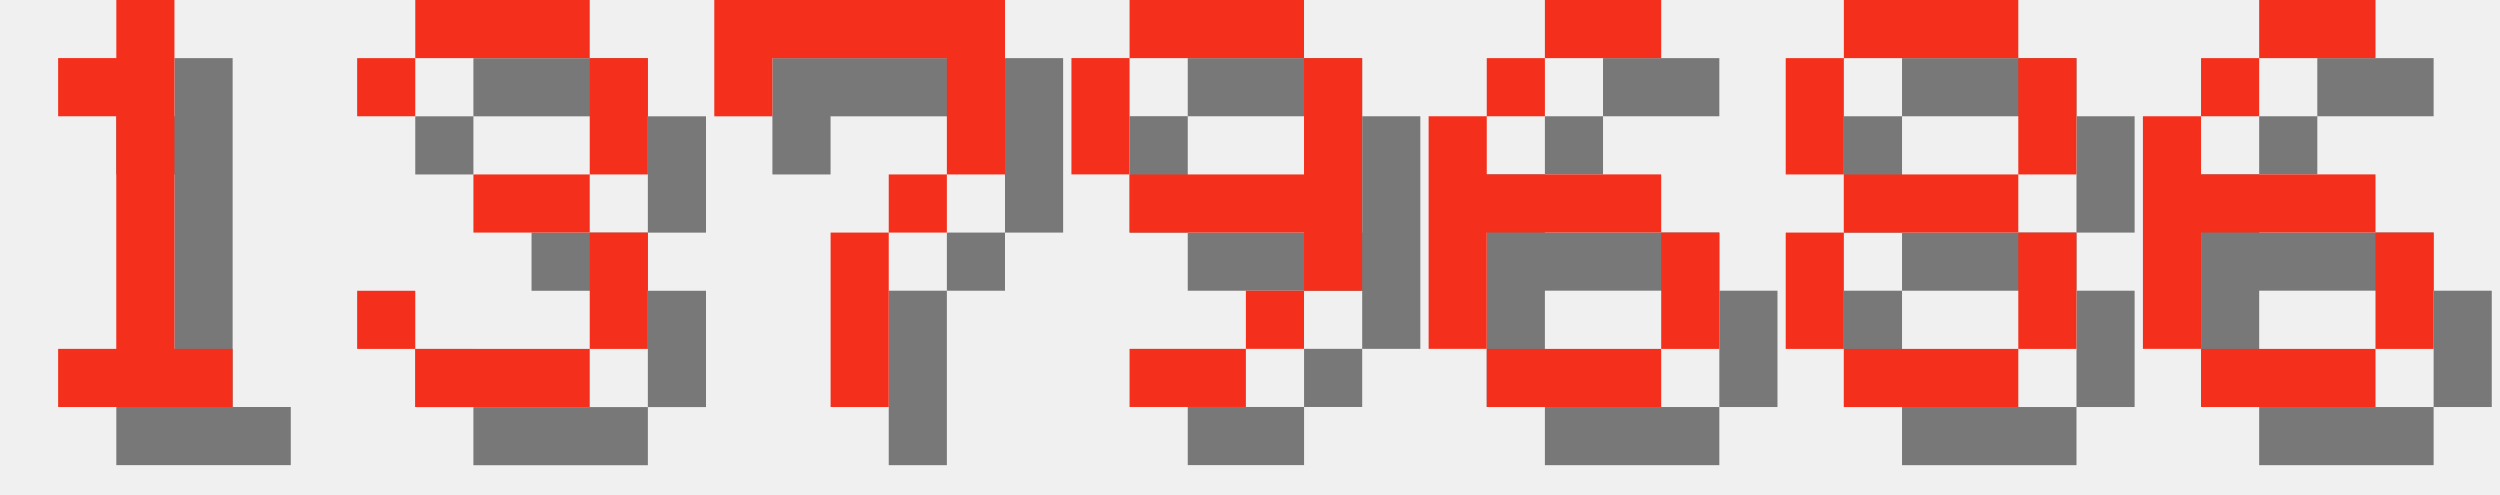
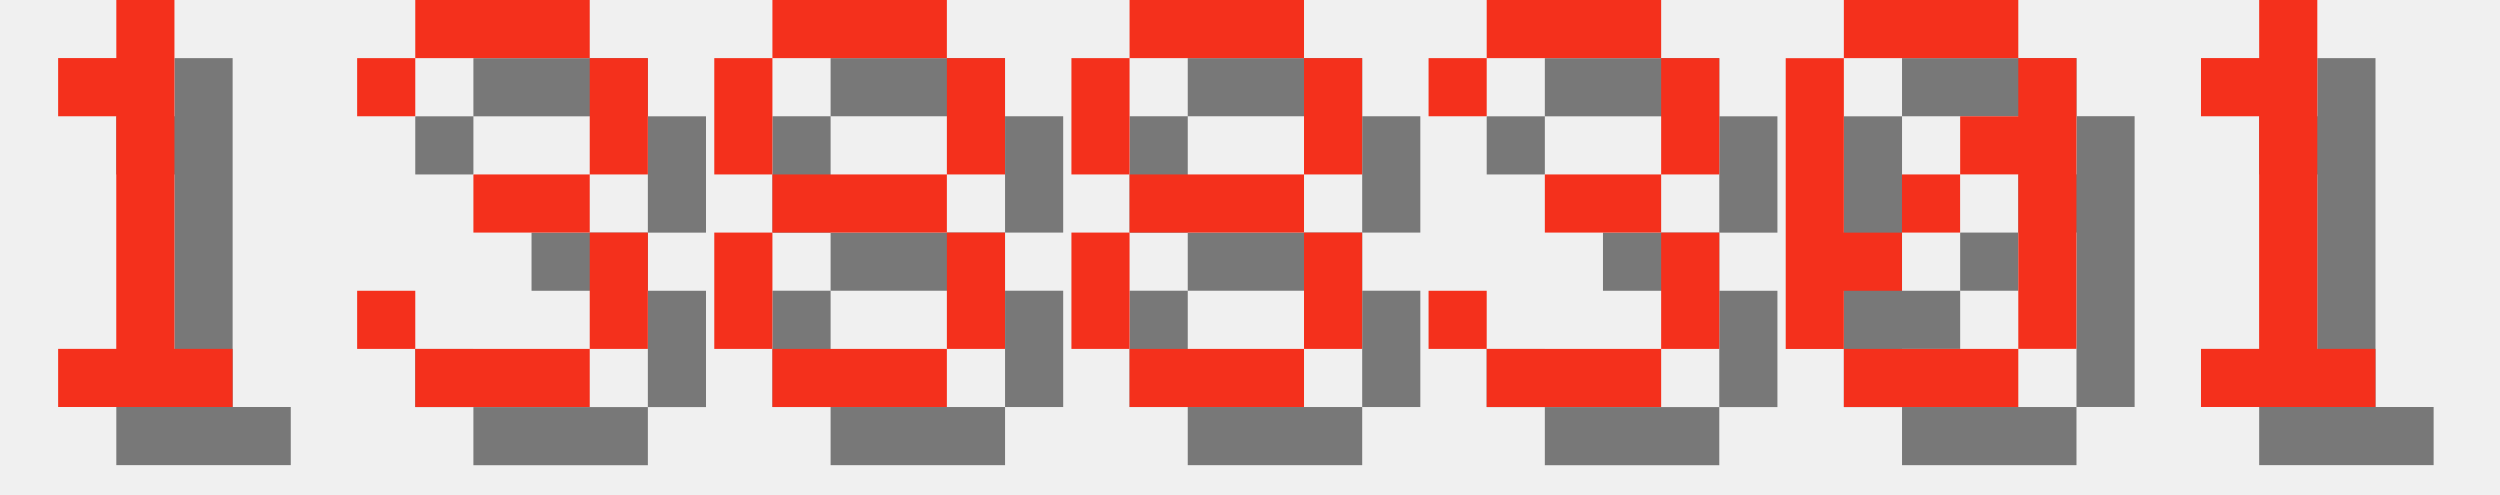
<svg xmlns="http://www.w3.org/2000/svg" version="1.1" width="182.0" height="36">
  <style>
        .text-foreground {
            fill: #F4301C;
        }
        .text-shadow {
            fill: #000000;
            fill-opacity: 0.5;
        }
    </style>
  <g class="digit" id="digit_1" transform="translate(0.0, 0), scale(4)">
    <path id="digit_1_shadow" class="text-shadow" d="m2.117 2.117v1.058h1.058v4.233h-1.058v1.058h3.175v-1.058h-1.058v-6.35h-1.058v1.058h-1.058z" fill-opacity=".5" style="paint-order:stroke fill markers" />
    <path id="digit_1_fg" class="text-foreground" d="m1.058 1.058v1.058h1.058v4.233h-1.058v1.058h3.175v-1.058h-1.058v-6.35h-1.058v1.058h-1.058z" fill="#fff" style="paint-order:stroke fill markers" />
  </g>
  <g class="digit" id="digit_3" transform="translate(26.0, 0), scale(4)">
    <path id="digit_3_shadow" class="text-shadow" d="m1.058 2.117v1.058h1.058v-1.058h3.175v2.117h-2.117v1.058h2.117v2.117h-3.175v-1.058h-1.058v1.058h1.058v1.058h3.175v-1.058h1.058v-2.117h-1.058v-1.058h1.058v-2.117h-1.058v-1.058h-3.175v1.058h-1.058z" fill-opacity=".5" style="paint-order:stroke fill markers" />
    <path id="digit_3_fg" class="text-foreground" d="m0 1.058v1.058h1.058v-1.058h3.175v2.117h-2.117v1.058h2.117v2.117h-3.175v-1.058h-1.058v1.058h1.058v1.058h3.175v-1.058h1.058v-2.117h-1.058v-1.058h1.058v-2.117h-1.058v-1.058h-3.175v1.058h-1.058z" fill="#fff" style="paint-order:stroke fill markers" />
  </g>
-   <g class="digit" id="digit_7" transform="translate(52.0, 0), scale(4)">
-     <path id="digit_7_shadow" class="text-shadow" d="m1.058 1.058 2e-6 2.117h1.058v-1.058h3.175v1.058l2e-7 1.058h-1.058v1.058h-1.058l4e-7 3.175 1.058 1e-7v-3.175h1.058v-1.058h1.058l5e-7 -1.058v-2.117z" fill-opacity=".5" style="paint-order:stroke fill markers" />
-     <path id="digit_7_fg" class="text-foreground" d="m0 0 2e-6 2.117h1.058v-1.058h3.175v1.058l2e-7 1.058h-1.058v1.058h-1.058l4e-7 3.175 1.058 1e-7v-3.175h1.058v-1.058h1.058l5e-7 -1.058v-2.117z" fill="#fff" style="paint-order:stroke fill markers" />
-   </g>
-   <g class="digit" id="digit_9" transform="translate(78.0, 0), scale(4)">
-     <path id="digit_9_shadow" class="text-shadow" d="m2.117 1.058v1.058h3.175v-1.058h-3.175zm3.175 1.058v2.117h-3.175v1.058h3.175v1.058h1.058v-4.233h-1.058zm0 4.233h-1.058v1.058h1.058v-1.058zm-1.058 1.058h-2.117v1.058h2.117v-1.058zm-2.117-3.175v-2.117h-1.058v2.117h1.058z" fill-opacity=".5" style="paint-order:stroke fill markers" />
-     <path id="digit_9_fg" class="text-foreground" d="m1.058 0v1.058h3.175v-1.058h-3.175zm3.175 1.058v2.117h-3.175v1.058h3.175v1.058h1.058v-4.233h-1.058zm0 4.233h-1.058v1.058h1.058v-1.058zm-1.058 1.058h-2.117v1.058h2.117v-1.058zm-2.117-3.175v-2.117h-1.058v2.117h1.058z" fill="#fff" style="paint-order:stroke fill markers" />
-   </g>
-   <g class="digit" id="digit_6" transform="translate(104.0, 0), scale(4)">
-     <path id="digit_6_shadow" class="text-shadow" d="m3.175 1.058v1.058h2.117v-1.058h-2.117zm0 1.058h-1.058v1.058h1.058v-1.058zm-1.058 1.058h-1.058v4.233h1.058v-2.117h3.175v-1.058h-3.175v-1.058zm3.175 2.117v2.117h1.058v-2.117h-1.058zm0 2.117h-3.175v1.058h3.175v-1.058z" fill-opacity=".5" style="paint-order:stroke fill markers" />
-     <path id="digit_6_fg" class="text-foreground" d="m2.117 0v1.058h2.117v-1.058h-2.117zm0 1.058h-1.058v1.058h1.058v-1.058zm-1.058 1.058h-1.058v4.233h1.058v-2.117h3.175v-1.058h-3.175v-1.058zm3.175 2.117v2.117h1.058v-2.117h-1.058zm0 2.117h-3.175v1.058h3.175v-1.058z" fill="#fff" style="paint-order:stroke fill markers" />
-   </g>
-   <g class="digit" id="digit_8" transform="translate(130.0, 0), scale(4)">
+   <g class="digit" id="digit_8" transform="translate(52.0, 0), scale(4)">
    <path id="digit_8_shadow" class="text-shadow" d="m2.117 1.058v1.058h3.175v-1.058h-3.175zm3.175 1.058v2.117h1.058v-2.117h-1.058zm0 2.117h-3.175v1.058h3.175v-1.058zm0 1.058v2.117h1.058v-2.117h-1.058zm0 2.117h-3.175v1.058h3.175v-1.058zm-3.175 0v-2.117h-1.058v2.117h1.058zm0-3.175v-2.117h-1.058v2.117h1.058z" fill-opacity=".5" style="paint-order:stroke fill markers" />
    <path id="digit_8_fg" class="text-foreground" d="m1.058 0v1.058h3.175v-1.058h-3.175zm3.175 1.058v2.117h1.058v-2.117h-1.058zm0 2.117h-3.175v1.058h3.175v-1.058zm0 1.058v2.117h1.058v-2.117h-1.058zm0 2.117h-3.175v1.058h3.175v-1.058zm-3.175 0v-2.117h-1.058v2.117h1.058zm0-3.175v-2.117h-1.058v2.117h1.058z" fill="#fff" style="paint-order:stroke fill markers" />
  </g>
-   <g class="digit" id="digit_6" transform="translate(156.0, 0), scale(4)">
-     <path id="digit_6_shadow" class="text-shadow" d="m3.175 1.058v1.058h2.117v-1.058h-2.117zm0 1.058h-1.058v1.058h1.058v-1.058zm-1.058 1.058h-1.058v4.233h1.058v-2.117h3.175v-1.058h-3.175v-1.058zm3.175 2.117v2.117h1.058v-2.117h-1.058zm0 2.117h-3.175v1.058h3.175v-1.058z" fill-opacity=".5" style="paint-order:stroke fill markers" />
-     <path id="digit_6_fg" class="text-foreground" d="m2.117 0v1.058h2.117v-1.058h-2.117zm0 1.058h-1.058v1.058h1.058v-1.058zm-1.058 1.058h-1.058v4.233h1.058v-2.117h3.175v-1.058h-3.175v-1.058zm3.175 2.117v2.117h1.058v-2.117h-1.058zm0 2.117h-3.175v1.058h3.175v-1.058z" fill="#fff" style="paint-order:stroke fill markers" />
+   <g class="digit" id="digit_8" transform="translate(78.0, 0), scale(4)">
+     <path id="digit_8_shadow" class="text-shadow" d="m2.117 1.058v1.058h3.175v-1.058h-3.175zm3.175 1.058v2.117h1.058v-2.117h-1.058zm0 2.117h-3.175v1.058h3.175v-1.058zm0 1.058v2.117h1.058v-2.117h-1.058zm0 2.117h-3.175v1.058h3.175v-1.058zm-3.175 0v-2.117h-1.058v2.117h1.058zm0-3.175v-2.117h-1.058v2.117h1.058z" fill-opacity=".5" style="paint-order:stroke fill markers" />
+     <path id="digit_8_fg" class="text-foreground" d="m1.058 0v1.058h3.175v-1.058h-3.175zm3.175 1.058v2.117h1.058v-2.117h-1.058zm0 2.117h-3.175v1.058h3.175v-1.058zm0 1.058v2.117h1.058v-2.117h-1.058zm0 2.117h-3.175v1.058h3.175v-1.058zm-3.175 0v-2.117h-1.058v2.117h1.058zm0-3.175v-2.117h-1.058v2.117h1.058z" fill="#fff" style="paint-order:stroke fill markers" />
+   </g>
+   <g class="digit" id="digit_3" transform="translate(104.0, 0), scale(4)">
+     <path id="digit_3_shadow" class="text-shadow" d="m1.058 2.117v1.058h1.058v-1.058h3.175v2.117h-2.117v1.058h2.117v2.117h-3.175v-1.058h-1.058v1.058h1.058v1.058h3.175v-1.058h1.058v-2.117h-1.058v-1.058h1.058v-2.117h-1.058v-1.058h-3.175v1.058h-1.058z" fill-opacity=".5" style="paint-order:stroke fill markers" />
+     <path id="digit_3_fg" class="text-foreground" d="m0 1.058v1.058h1.058v-1.058h3.175v2.117h-2.117v1.058h2.117v2.117h-3.175v-1.058h-1.058v1.058h1.058v1.058h3.175v-1.058h1.058v-2.117h-1.058v-1.058h1.058v-2.117h-1.058v-1.058h-3.175v1.058h-1.058z" fill="#fff" style="paint-order:stroke fill markers" />
+   </g>
+   <g class="digit" id="digit_0" transform="translate(130.0, 0), scale(4)">
+     <path id="digit_0_shadow" class="text-shadow" d="m2.117 1.058v1.058h3.175v-1.058h-3.175zm3.175 1.058v1.058h-1.058v1.058h1.058v3.175h1.058v-5.292h-1.058zm0 5.292h-3.175v1.058h3.175v-1.058zm-3.175 0v-1.058h1.058v-1.058h-1.058v-3.175h-1.058v5.292h1.058zm1.058-2.117h1.058v-1.058h-1.058v1.058z" fill-opacity=".5" style="paint-order:stroke fill markers" />
+     <path id="digit_0_fg" class="text-foreground" d="m1.058 0v1.058h3.175v-1.058h-3.175zm3.175 1.058v1.058h-1.058v1.058h1.058v3.175h1.058v-5.292h-1.058zm0 5.292h-3.175v1.058h3.175v-1.058zm-3.175 0v-1.058h1.058v-1.058h-1.058v-3.175h-1.058v5.292h1.058zm1.058-2.117h1.058v-1.058h-1.058v1.058z" fill="#fff" style="paint-order:stroke fill markers" />
+   </g>
+   <g class="digit" id="digit_1" transform="translate(156.0, 0), scale(4)">
+     <path id="digit_1_shadow" class="text-shadow" d="m2.117 2.117v1.058h1.058v4.233h-1.058v1.058h3.175v-1.058h-1.058v-6.35h-1.058v1.058h-1.058z" fill-opacity=".5" style="paint-order:stroke fill markers" />
+     <path id="digit_1_fg" class="text-foreground" d="m1.058 1.058v1.058h1.058v4.233h-1.058v1.058h3.175v-1.058h-1.058v-6.35h-1.058v1.058h-1.058z" fill="#fff" style="paint-order:stroke fill markers" />
  </g>
</svg>
